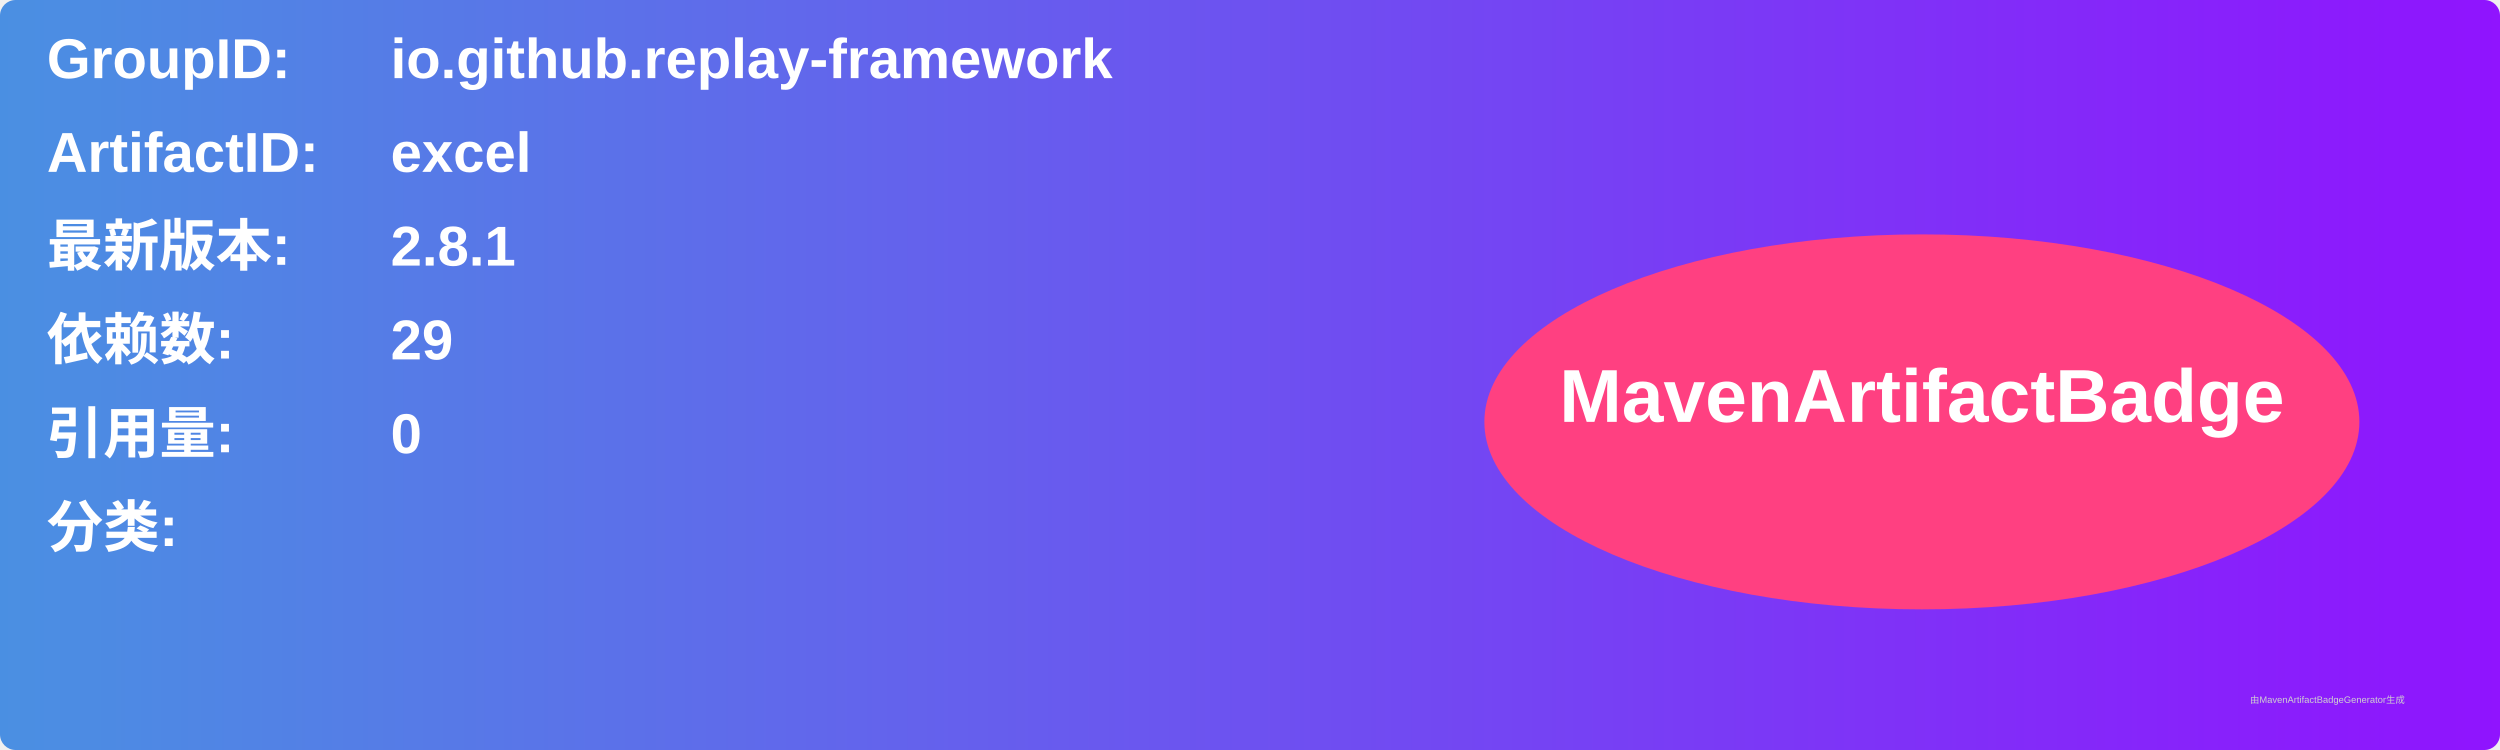
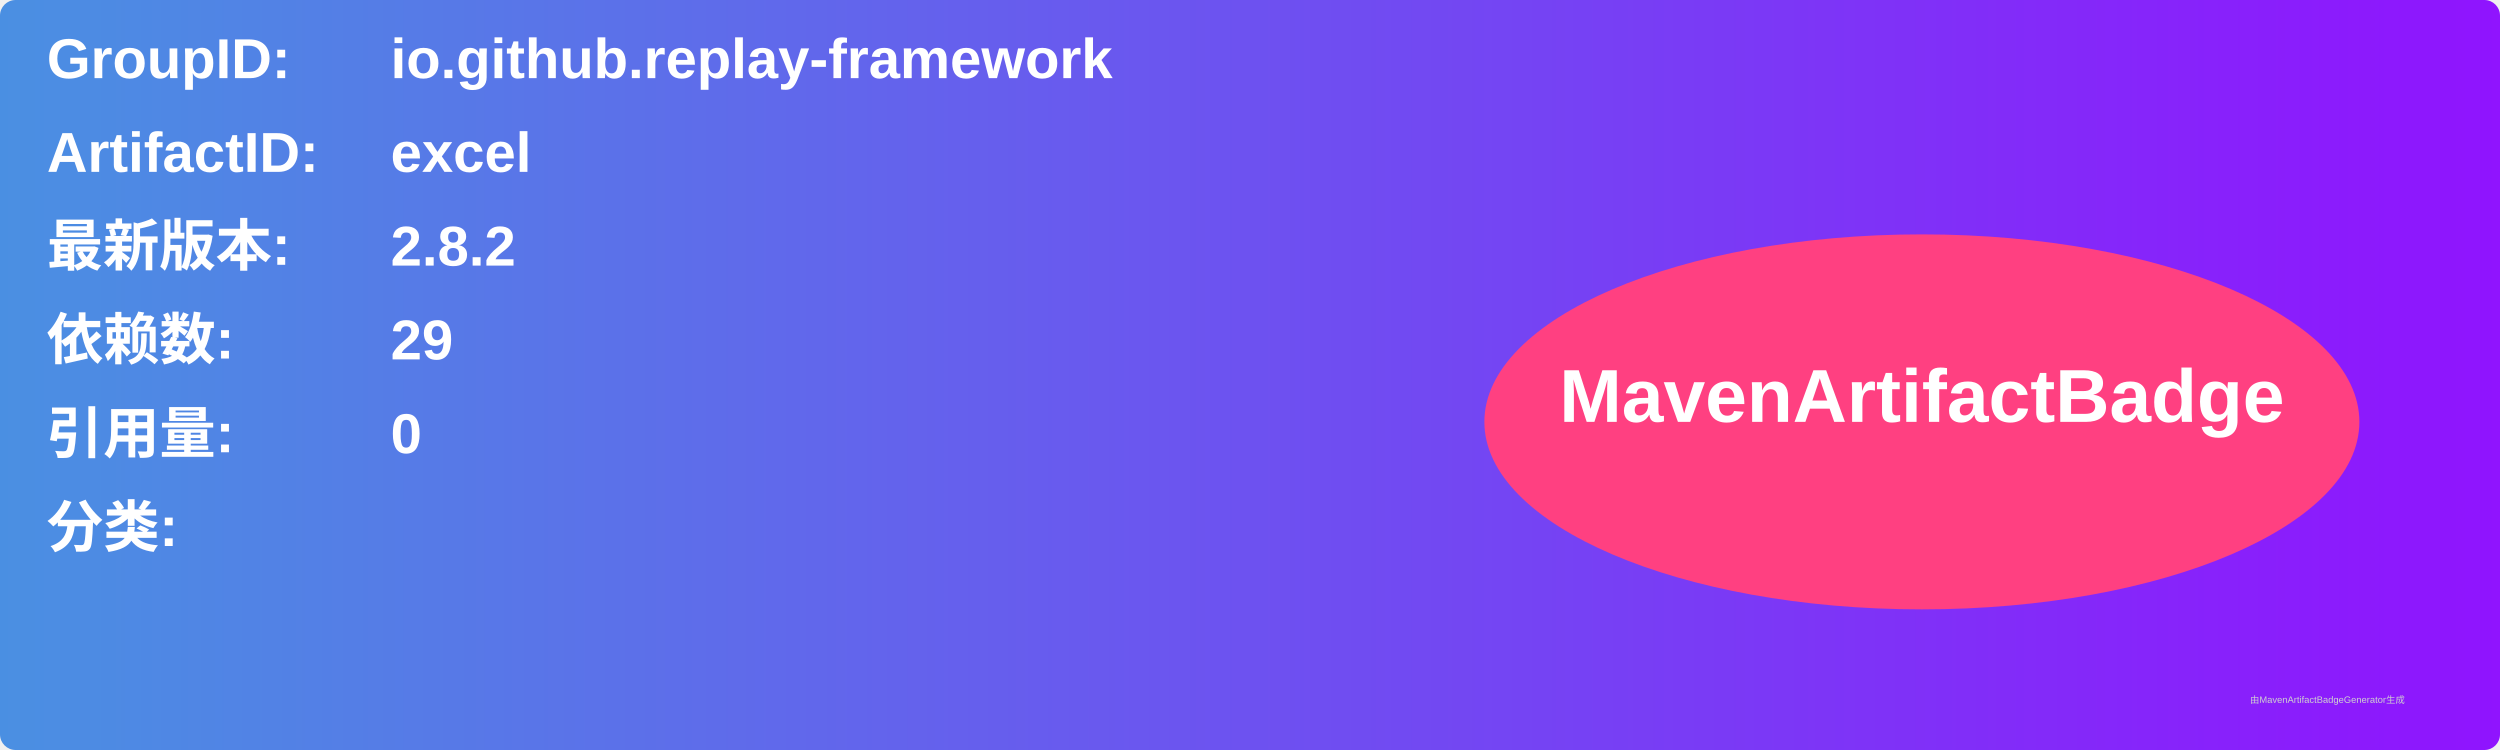
<svg xmlns="http://www.w3.org/2000/svg" width="800" height="240" viewBox="0 0 800 240">
  <linearGradient id="grad" x1="0%" y1="0%" x2="100%" y2="0%">
    <stop offset="0%" stop-color="#4a90e2" />
    <stop offset="100%" stop-color="#9013fe" />
  </linearGradient>
  <rect width="100%" height="100%" rx="5" ry="5" fill="url(#grad)" />
  <g transform="translate(15, 15)">
    <text x="0" y="10" font-family="Arial" font-size="18" fill="white" font-weight="bold" width="260">GroupID:</text>
    <text x="110" y="10" font-family="Arial" font-size="18" fill="white" font-weight="bold" width="460">io.github.replay-framework</text>
    <text x="0" y="40" font-family="Arial" font-size="18" fill="white" font-weight="bold" width="260">ArtifactID:</text>
    <text x="110" y="40" font-family="Arial" font-size="18" fill="white" font-weight="bold" width="460">excel</text>
    <text x="0" y="70" font-family="Arial" font-size="18" fill="white" font-weight="bold">最新版本:</text>
    <text x="110" y="70" font-family="Arial" font-size="18" fill="white" font-weight="bold">
-       <tspan font-weight="bold">2.8.1</tspan>
+       <tspan font-weight="bold">2.8.2</tspan>
    </text>
    <text x="0" y="100" font-family="Arial" font-size="18" fill="white" font-weight="bold">依赖数: </text>
    <text x="110" y="100" font-family="Arial" font-size="18" fill="white">
      <tspan font-weight="bold">29</tspan>
    </text>
    <text x="0" y="130" font-family="Arial" font-size="18" fill="white" font-weight="bold">引用量: </text>
    <text x="110" y="130" font-family="Arial" font-size="18" fill="white">
      <tspan font-weight="bold">0</tspan>
    </text>
    <text x="0" y="160" font-family="Arial" font-size="18" fill="white" font-weight="bold">分类:</text>
    <text x="10" y="190" font-family="Arial" font-size="10" fill="white">
      <tspan font-weight="bold" />
    </text>
    <ellipse cx="600" cy="120" rx="140" ry="60" fill="#ff4081" />
    <text x="600" y="120" text-anchor="middle" font-family="Arial" font-size="24" fill="white" font-weight="bold">MavenArtifactBadge</text>
  </g>
  <text x="720" y="225" font-family="Arial" font-size="3" fill="#d0d0d0">由MavenArtifactBadgeGenerator生成</text>
</svg>
